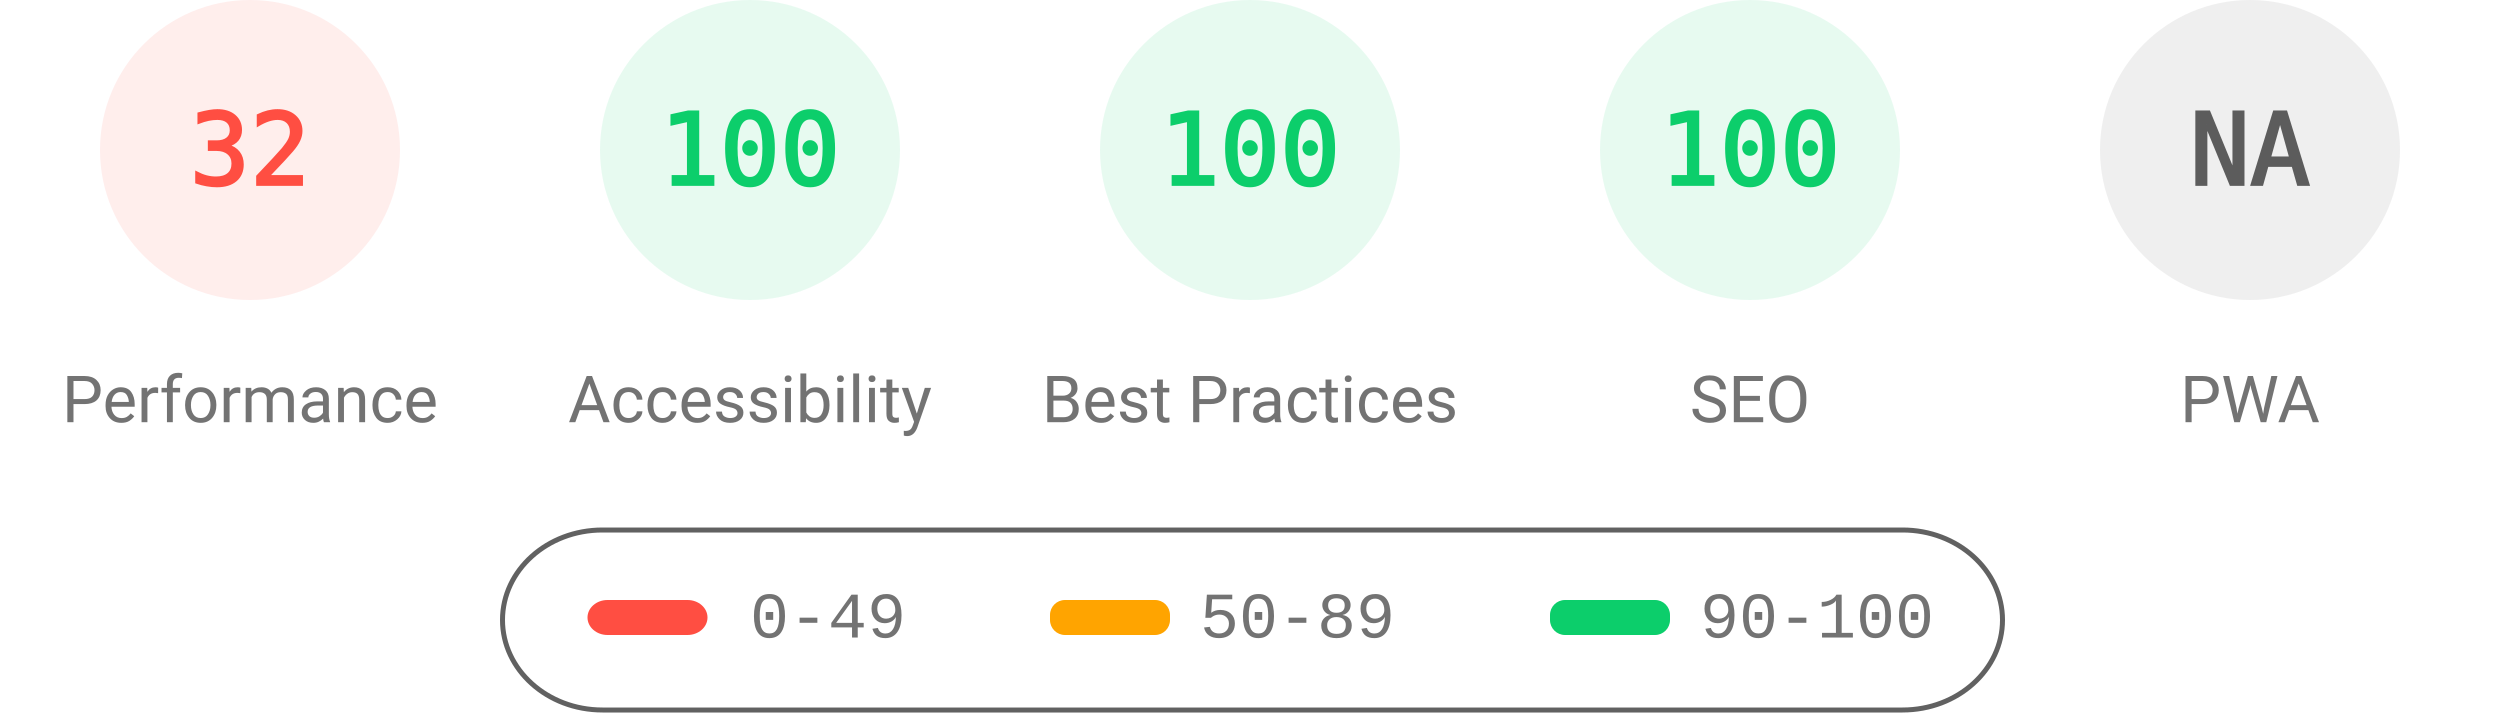
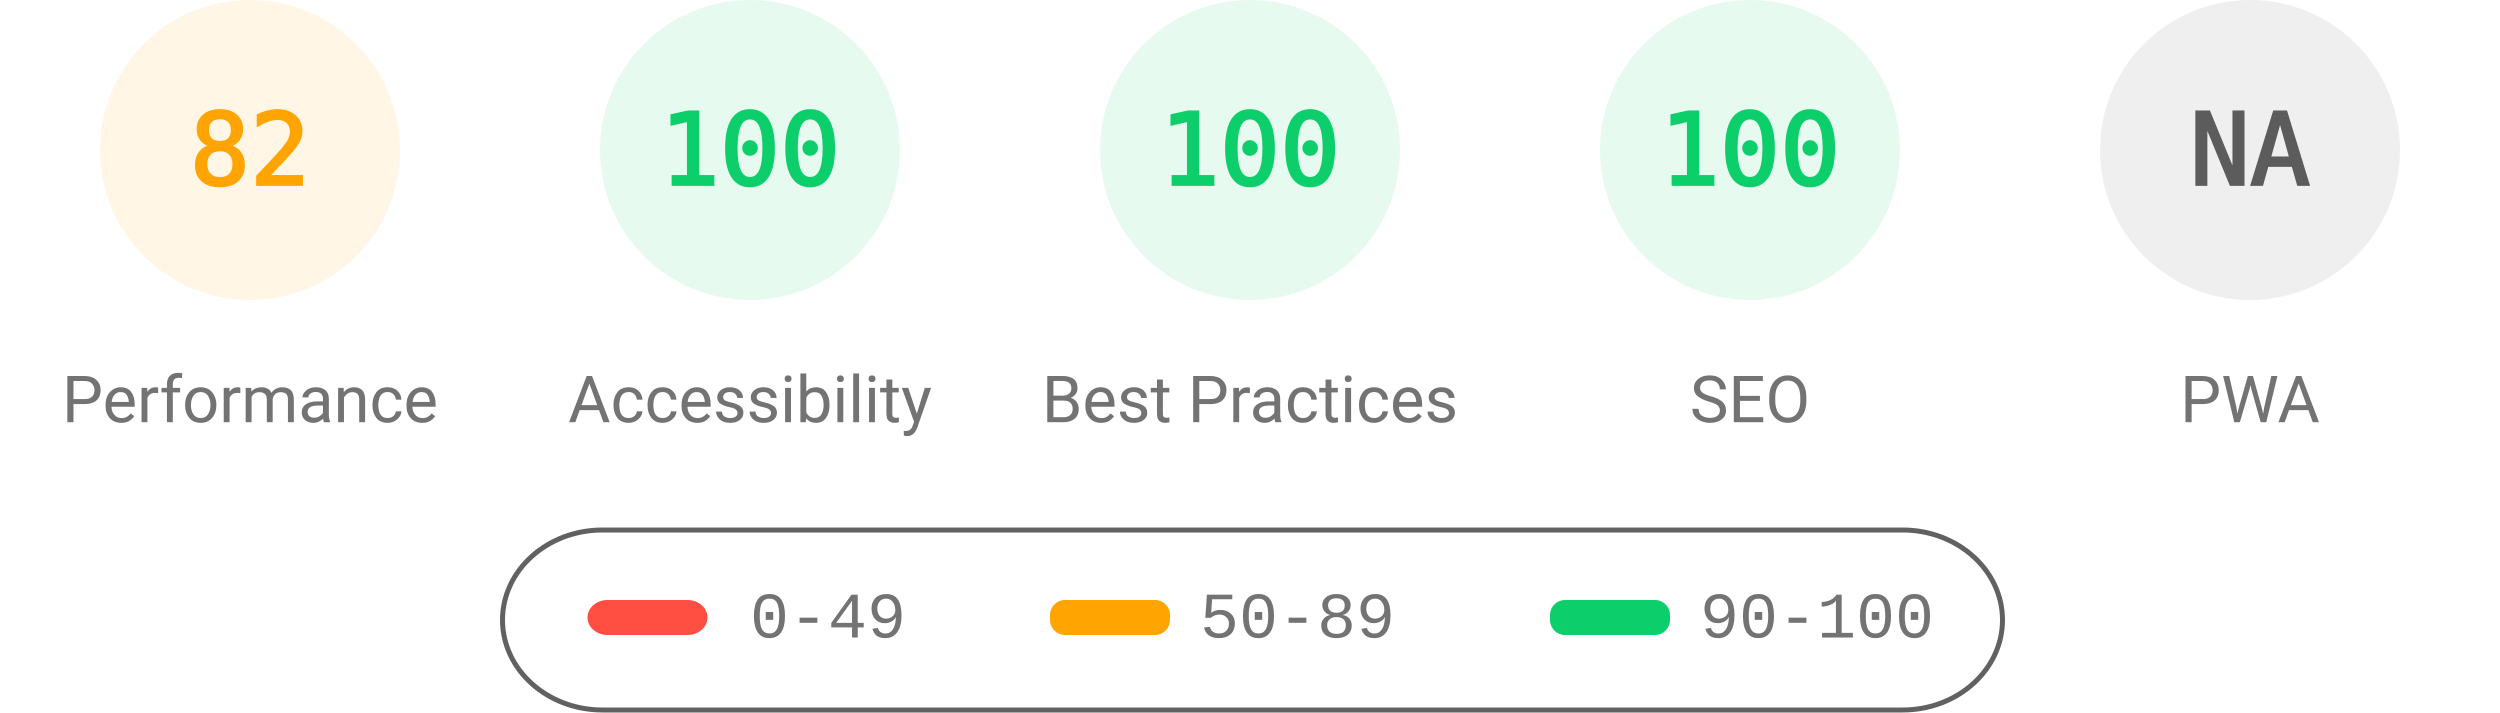
<svg xmlns="http://www.w3.org/2000/svg" fill="none" width="1000" height="285">
  <style>.gauge-base{opacity:.1}.gauge-arc{fill:none;animation-delay:250ms;stroke-linecap:round;transform:rotate(-90deg);transform-origin:100px 60px;animation:load-gauge 1s ease forwards}.guage-text{font-size:40px;font-family:monospace;text-align:center}.guage-red{color:#ff4e42;fill:#ff4e42;stroke:#ff4e42}.guage-orange{color:#ffa400;fill:#ffa400;stroke:#ffa400}.guage-green{color:#0cce6b;fill:#0cce6b;stroke:#0cce6b}.guage-undefined{color:#5c5c5c;fill:#5c5c5c;stroke:#5c5c5c}.guage-title{color:#737373;fill:#737373;stroke:none;font-size:26px;line-height:26px;font-family:Roboto,Halvetica,Arial,sans-serif}@keyframes load-gauge{from{stroke-dasharray:0 352.858}}</style>
-   <svg class="guage-div guage-perf guage-red" viewBox="0 0 200 200" width="200" height="200">
+   <svg class="guage-div guage-perf guage-orange" viewBox="0 0 200 200" width="200" height="200">
    <circle class="gauge-base" r="56" cx="100" cy="60" stroke-width="8" />
-     <circle class="gauge-arc guage-arc-1" r="56" cx="100" cy="60" stroke-width="8" style="stroke-dasharray:112.595,351.858" />
-     <text class="guage-text" x="100" y="60" alignment-baseline="central" dominant-baseline="central" text-anchor="middle">32</text>
+     <circle class="gauge-arc guage-arc-1" r="56" cx="100" cy="60" stroke-width="8" style="stroke-dasharray:288.524,351.858" />
+     <text class="guage-text" x="100" y="60" alignment-baseline="central" dominant-baseline="central" text-anchor="middle">82</text>
    <text class="guage-title" x="100" y="160" alignment-baseline="central" dominant-baseline="central" text-anchor="middle">Performance</text>
  </svg>
  <svg class="guage-div guage-acc guage-green" viewBox="0 0 200 200" width="200" height="200" x="200">
    <circle class="gauge-base" r="56" cx="100" cy="60" stroke-width="8" />
    <circle class="gauge-arc guage-arc-2" r="56" cx="100" cy="60" stroke-width="8" style="stroke-dasharray:351.858,351.858" />
    <text class="guage-text" x="100" y="60" alignment-baseline="central" dominant-baseline="central" text-anchor="middle">100</text>
    <text class="guage-title" x="100" y="160" alignment-baseline="central" dominant-baseline="central" text-anchor="middle">Accessibility</text>
  </svg>
  <svg class="guage-div guage-best guage-green" viewBox="0 0 200 200" width="200" height="200" x="400">
    <circle class="gauge-base" r="56" cx="100" cy="60" stroke-width="8" />
    <circle class="gauge-arc guage-arc-3" r="56" cx="100" cy="60" stroke-width="8" style="stroke-dasharray:351.858,351.858" />
    <text class="guage-text" x="100" y="60" alignment-baseline="central" dominant-baseline="central" text-anchor="middle">100</text>
    <text class="guage-title" x="100" y="160" alignment-baseline="central" dominant-baseline="central" text-anchor="middle">Best Practices</text>
  </svg>
  <svg class="guage-div guage-seo guage-green" viewBox="0 0 200 200" width="200" height="200" x="600">
    <circle class="gauge-base" r="56" cx="100" cy="60" stroke-width="8" />
    <circle class="gauge-arc guage-arc-4" r="56" cx="100" cy="60" stroke-width="8" style="stroke-dasharray:351.858,351.858" />
    <text class="guage-text" x="100" y="60" alignment-baseline="central" dominant-baseline="central" text-anchor="middle">100</text>
    <text class="guage-title" x="100" y="160" alignment-baseline="central" dominant-baseline="central" text-anchor="middle">SEO</text>
  </svg>
  <svg class="guage-div guage-pwa guage-undefined" viewBox="0 0 200 200" width="200" height="200" x="800">
    <circle class="gauge-base" r="56" cx="100" cy="60" stroke-width="8" />
    <circle class="gauge-arc guage-arc-4" r="56" cx="100" cy="60" stroke-width="8" style="stroke-dasharray:351.858,351.858" />
    <text class="guage-text" x="100" y="60" alignment-baseline="central" dominant-baseline="central" text-anchor="middle">NA</text>
    <text class="guage-title" x="100" y="160" alignment-baseline="central" dominant-baseline="central" text-anchor="middle">PWA</text>
  </svg>
  <svg width="604" height="76" x="200" y="210">
    <path fill="none" id="canvas_background" d="M-1-1h604v80H-1z" />
    <rect fill-opacity="0" stroke="#616161" stroke-width="2" rx="40" id="svg_2" height="72" width="600" y="2" x="1" fill="#000" />
    <rect stroke="#000" rx="8" id="svg_3" height="14" width="48" y="30" x="35" stroke-opacity="null" stroke-width="0" fill="#ff4e42" />
    <rect stroke="#000" rx="6" id="svg_4" height="14" width="48" y="30" x="220" stroke-opacity="null" stroke-width="0" fill="#ffa400" />
    <rect stroke="#000" rx="6" id="svg_5" height="14" width="48" y="30" x="420" stroke-opacity="null" stroke-width="0" fill="#0cce6b" />
    <text xml:space="preserve" text-anchor="start" font-family="'Courier New', Courier, monospace" font-size="26" id="svg_6" y="45" x="100" stroke-opacity="null" stroke-width="0" stroke="#000" fill="#737373">0-49</text>
    <text xml:space="preserve" text-anchor="start" font-family="'Courier New', Courier, monospace" font-size="26" id="svg_7" y="45" x="280" stroke-opacity="null" stroke-width="0" stroke="#000" fill="#737373">50-89</text>
    <text xml:space="preserve" text-anchor="start" font-family="'Courier New', Courier, monospace" font-size="26" id="svg_8" y="45" x="480" stroke-opacity="null" stroke-width="0" stroke="#000" fill="#737373">90-100</text>
  </svg>
</svg>
